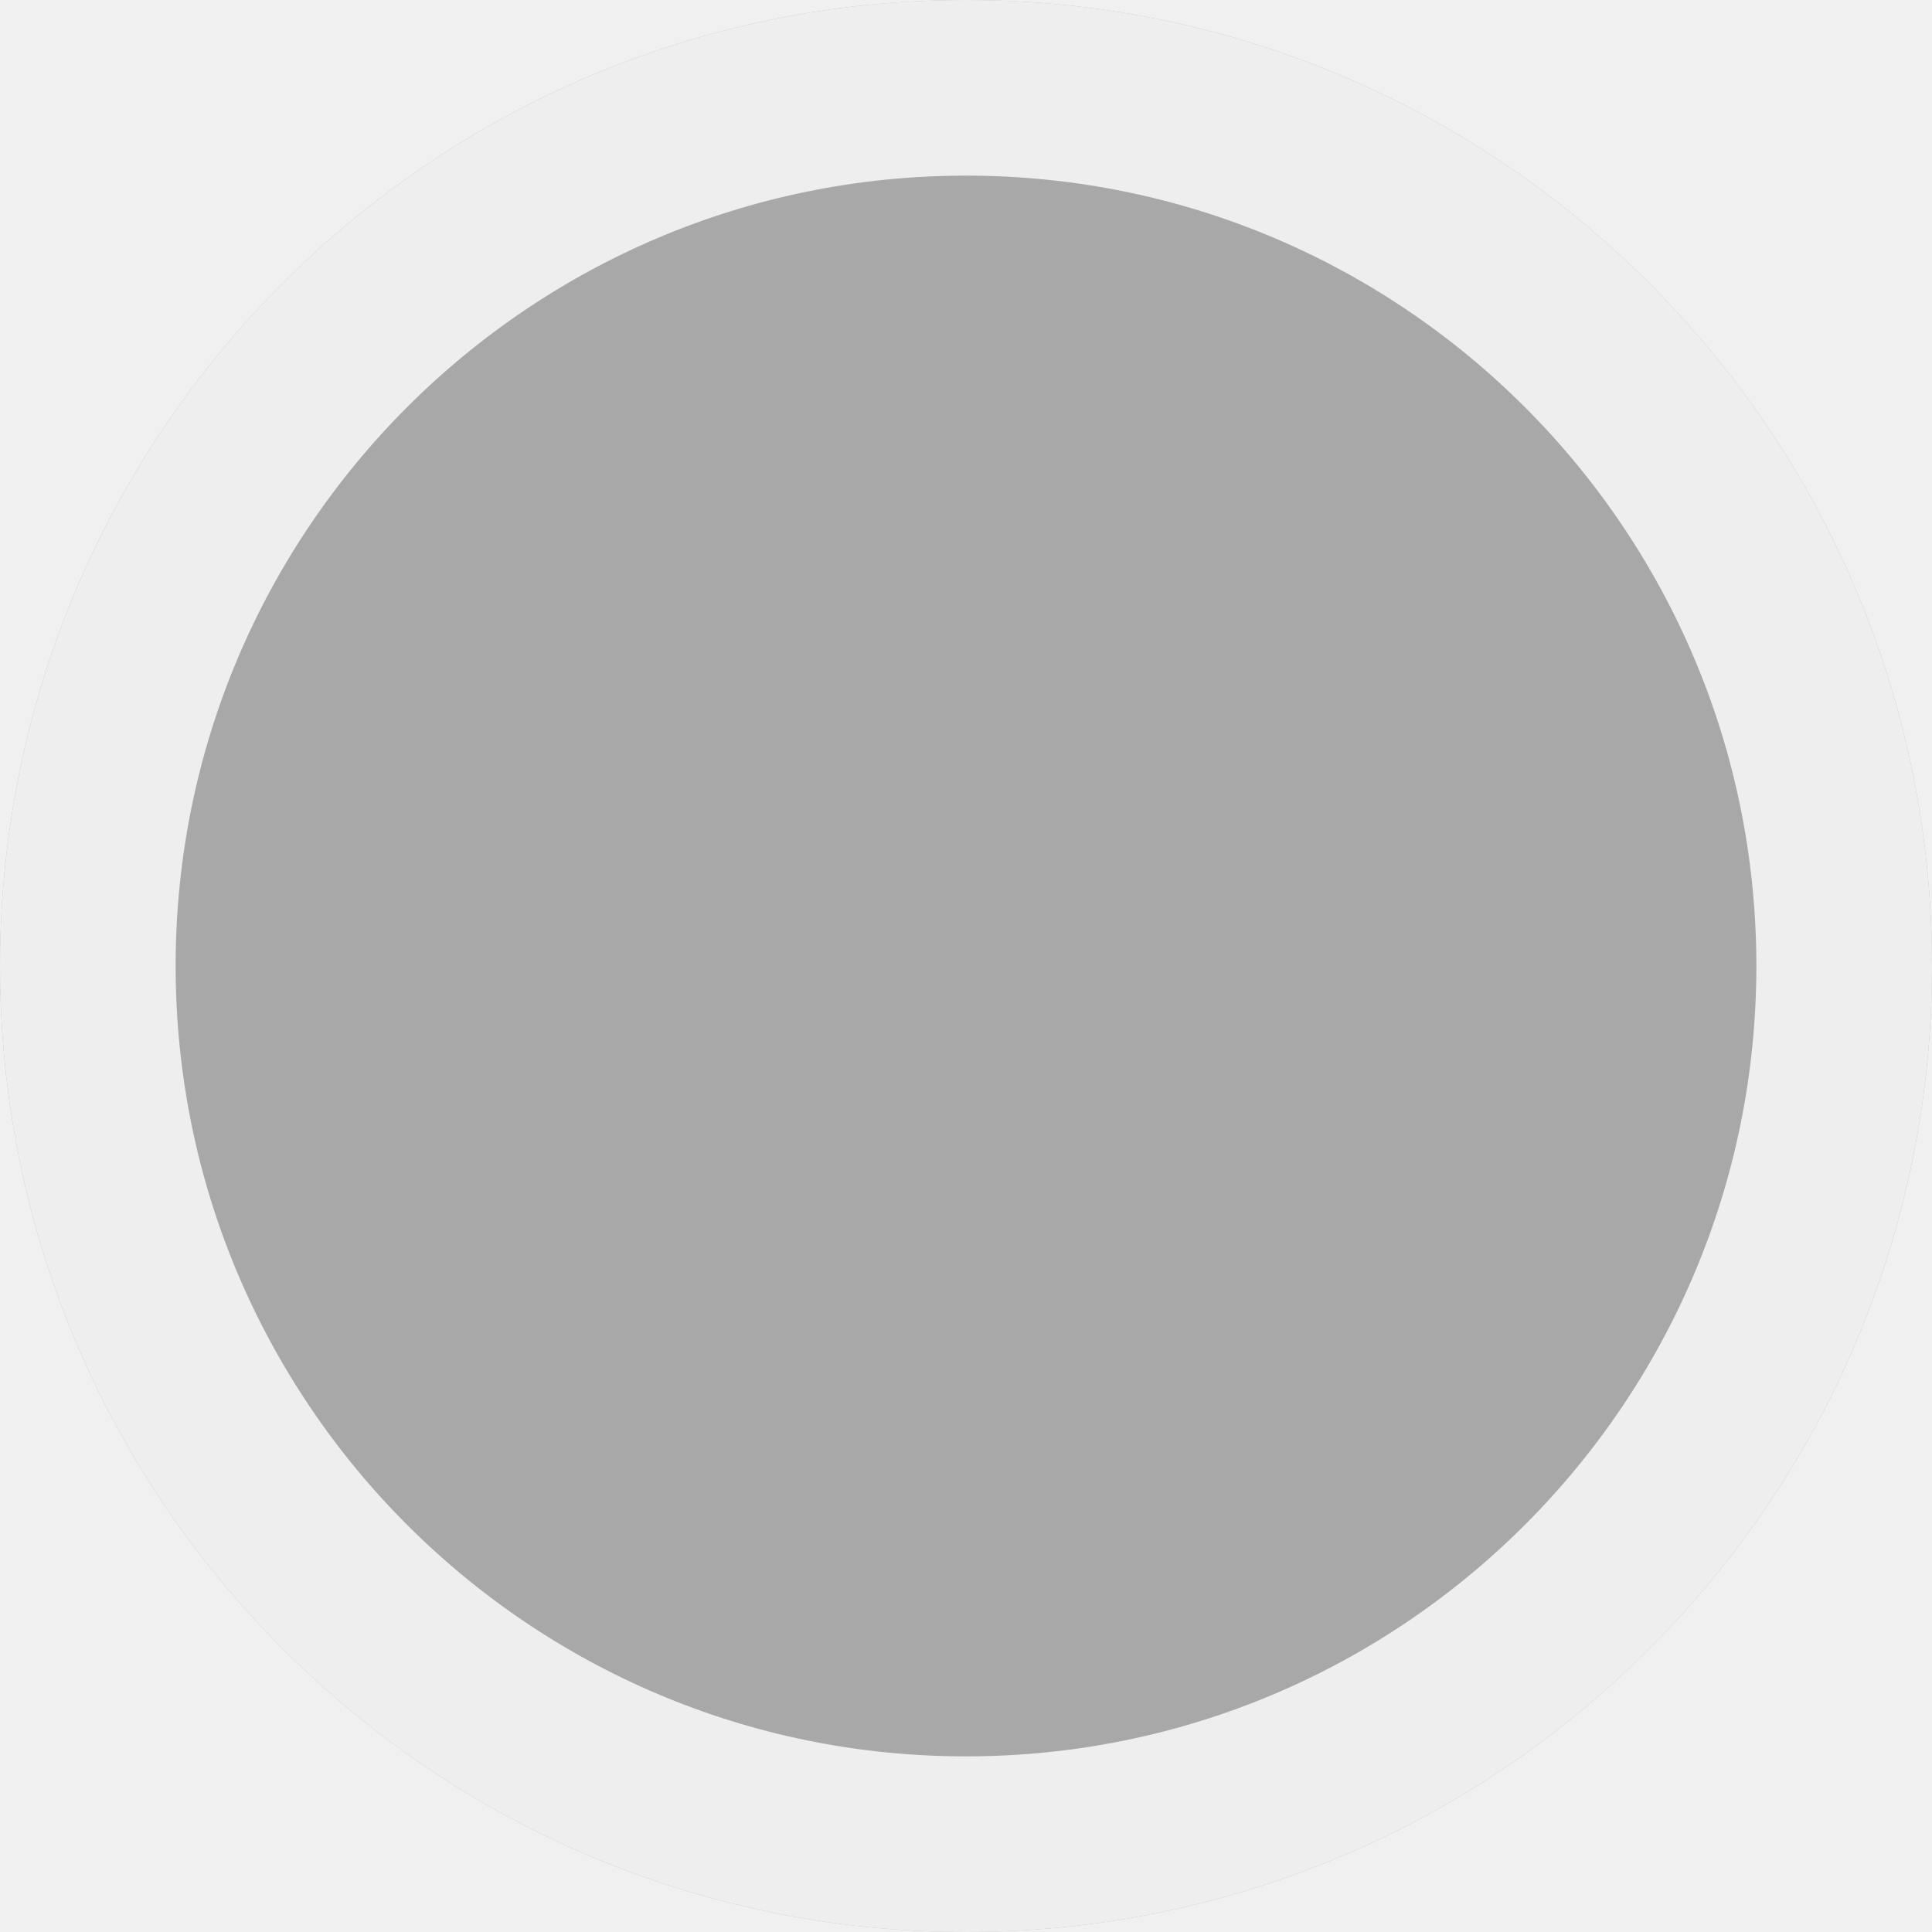
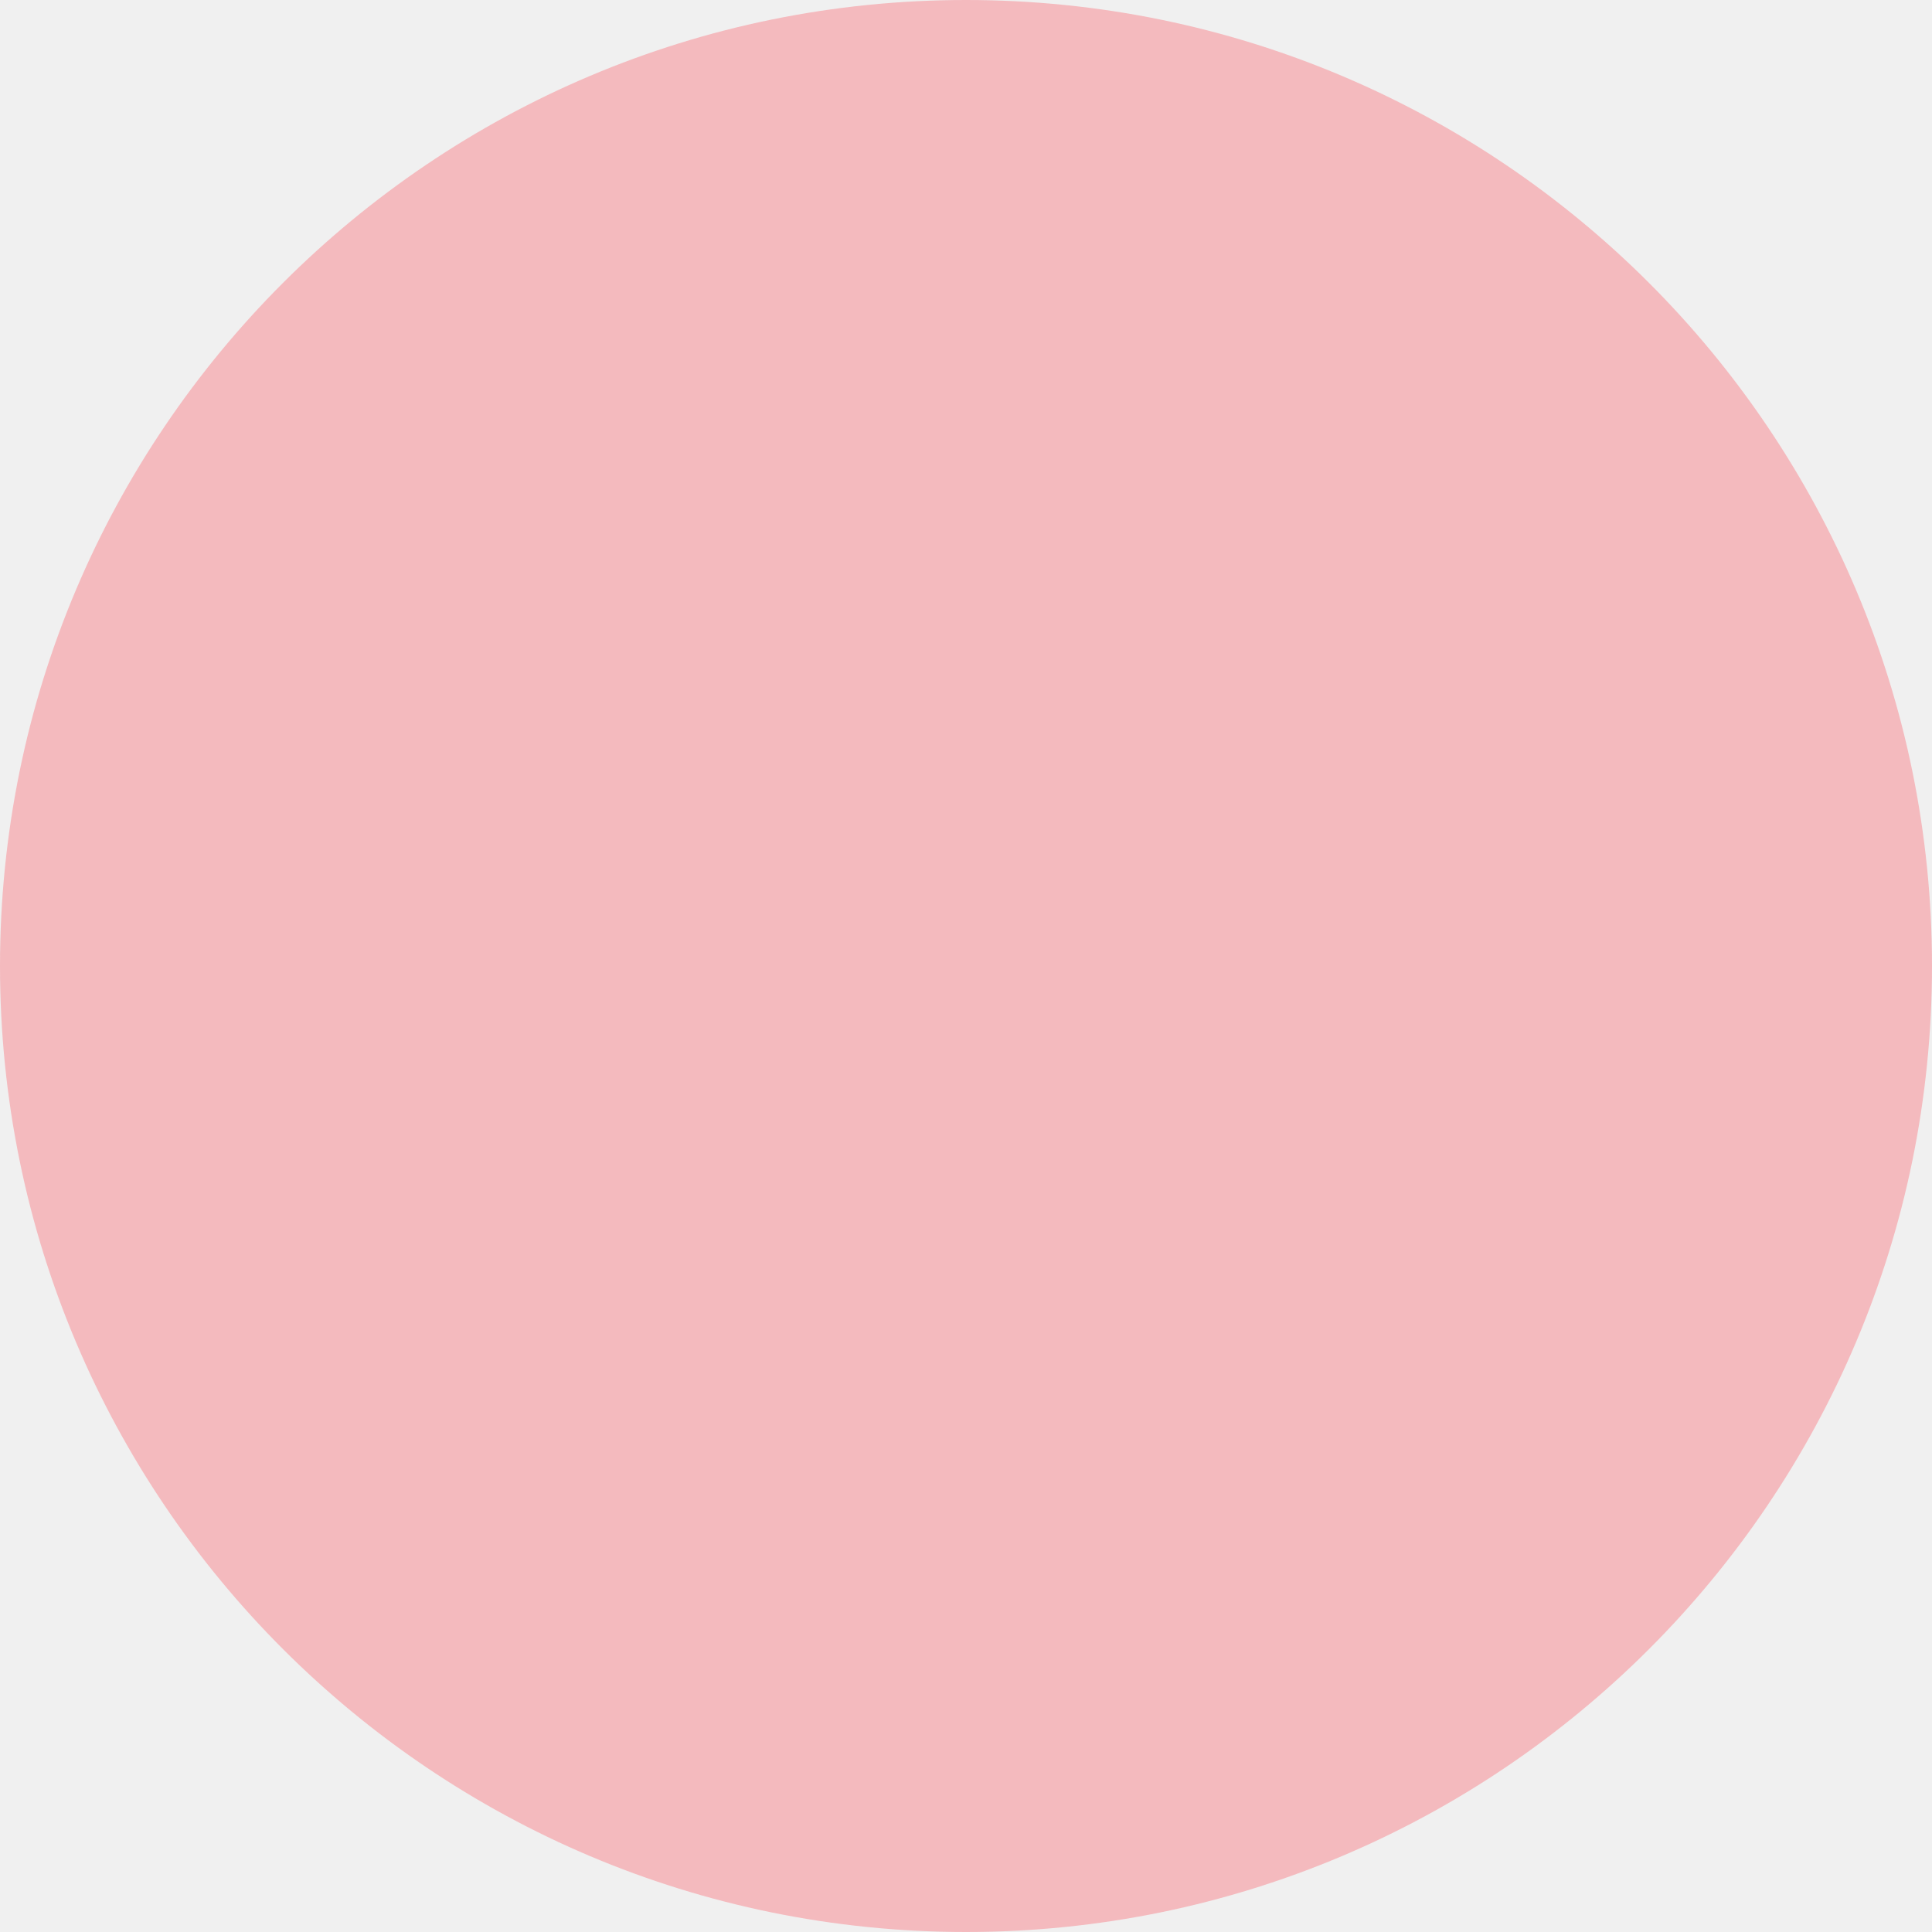
- <svg xmlns="http://www.w3.org/2000/svg" width="22" height="22" viewBox="0 0 22 22" fill="none">
-   <rect width="22" height="22" rx="11" fill="black" fill-opacity="0.3" />
-   <rect x="1" y="1" width="20" height="20" rx="10" stroke="white" stroke-opacity="0.8" stroke-width="2" />
+ <svg xmlns="http://www.w3.org/2000/svg" width="30" height="30" viewBox="0 0 30 30" fill="none">
+   <rect width="30" height="30" rx="15" fill="#FB6A74" fill-opacity="0.4" />
</svg>
